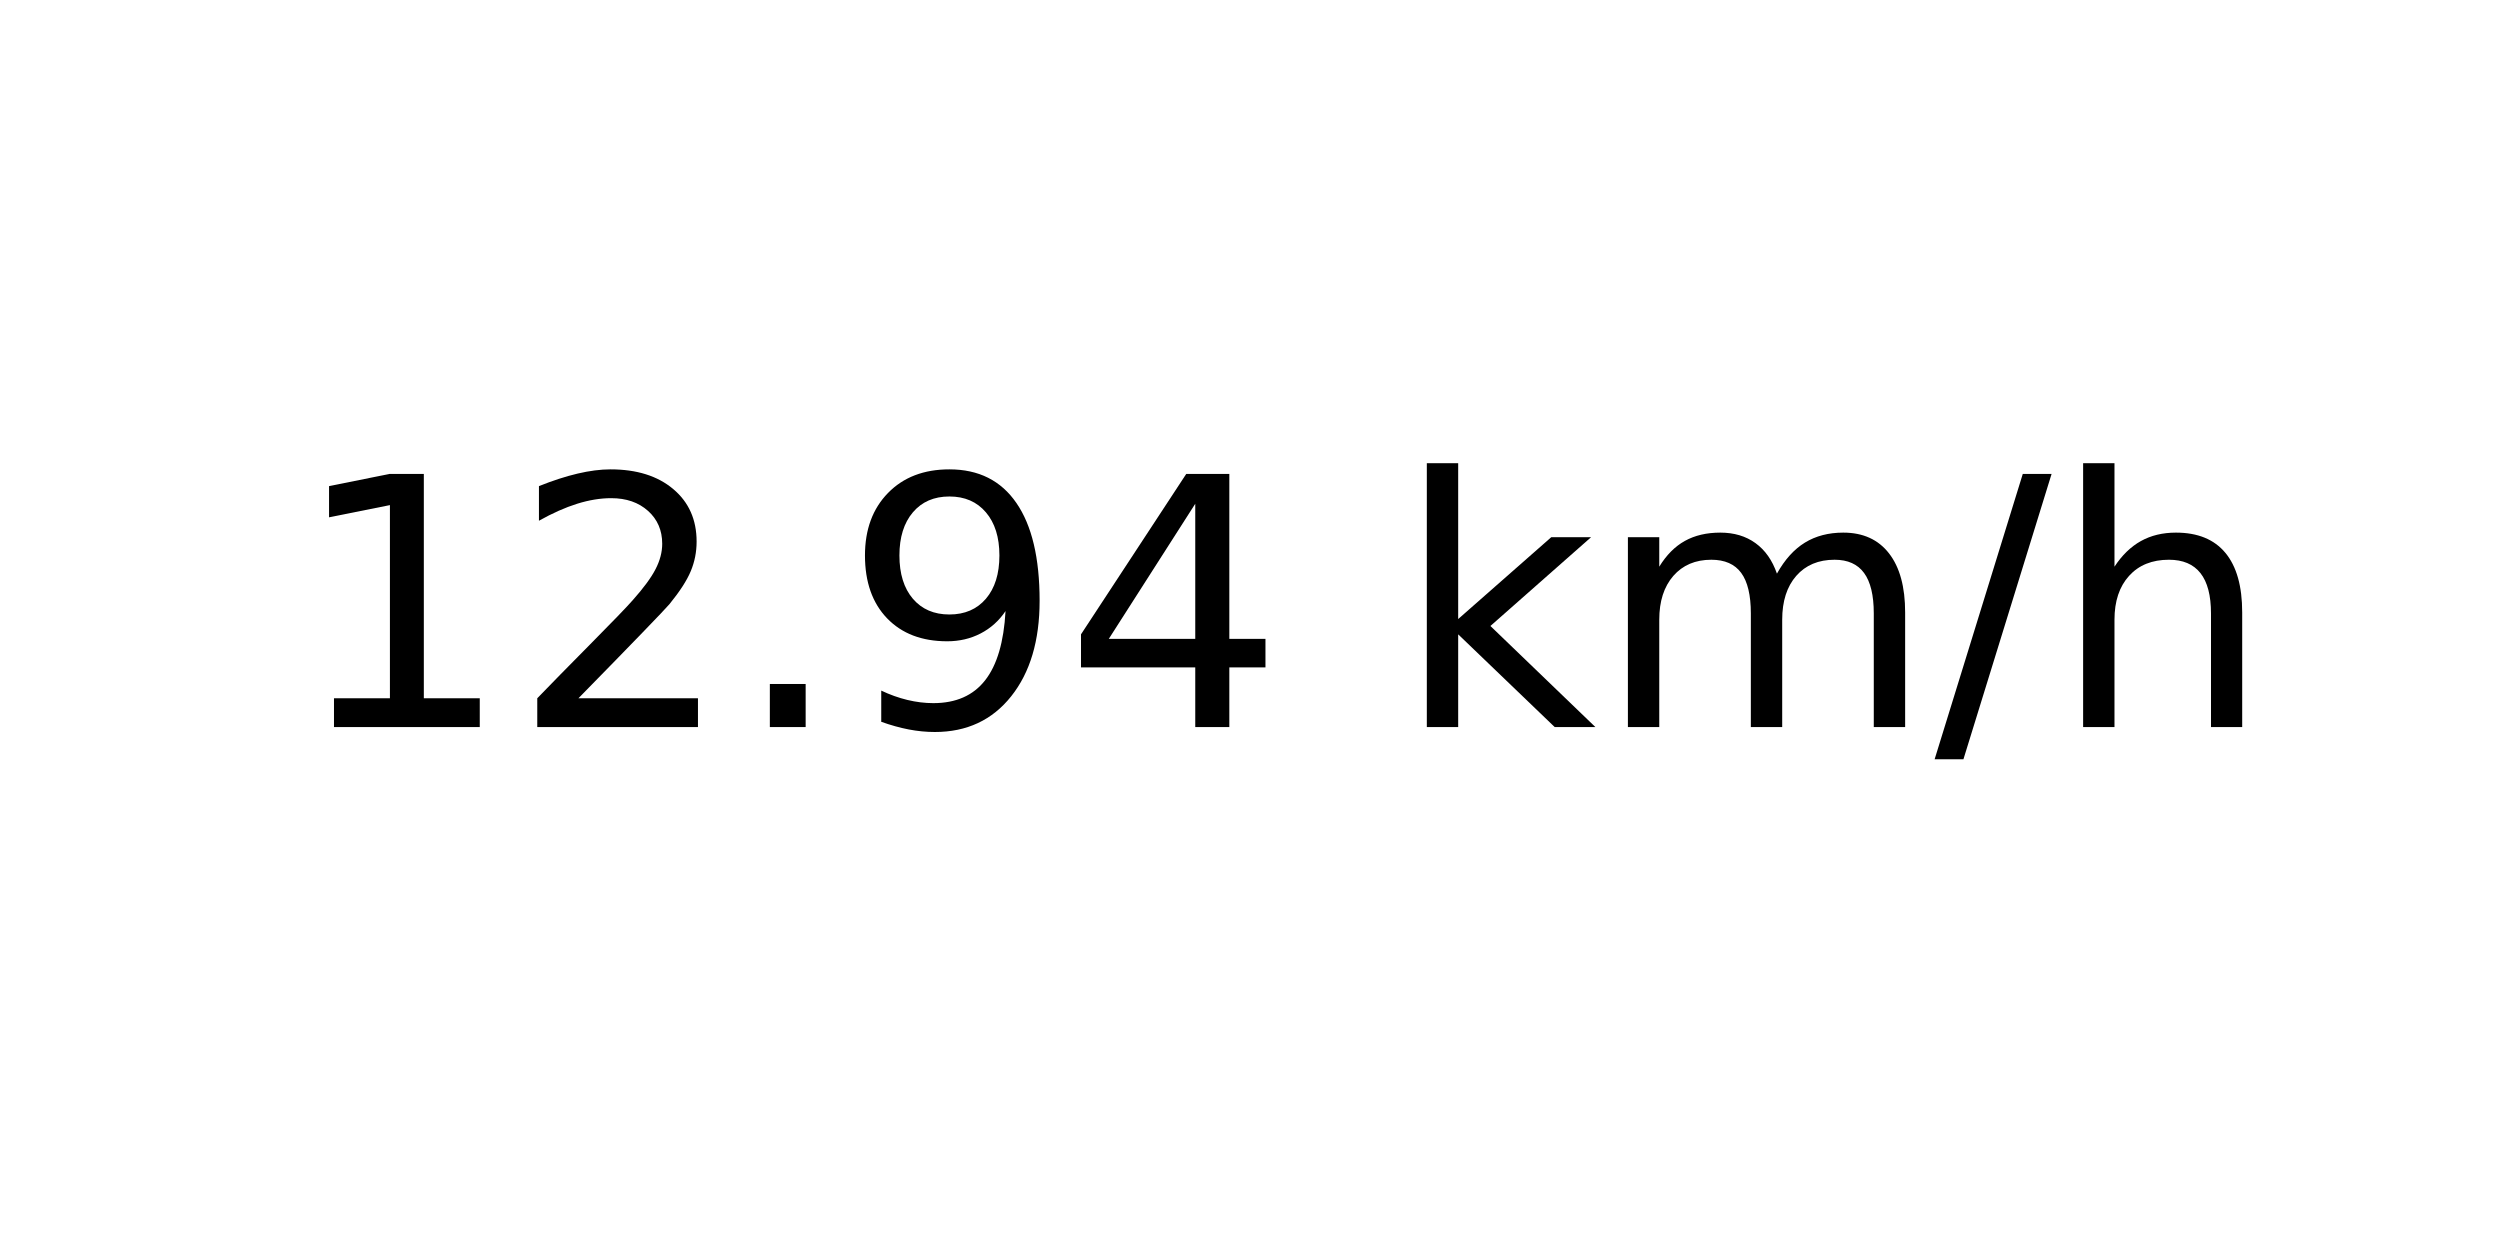
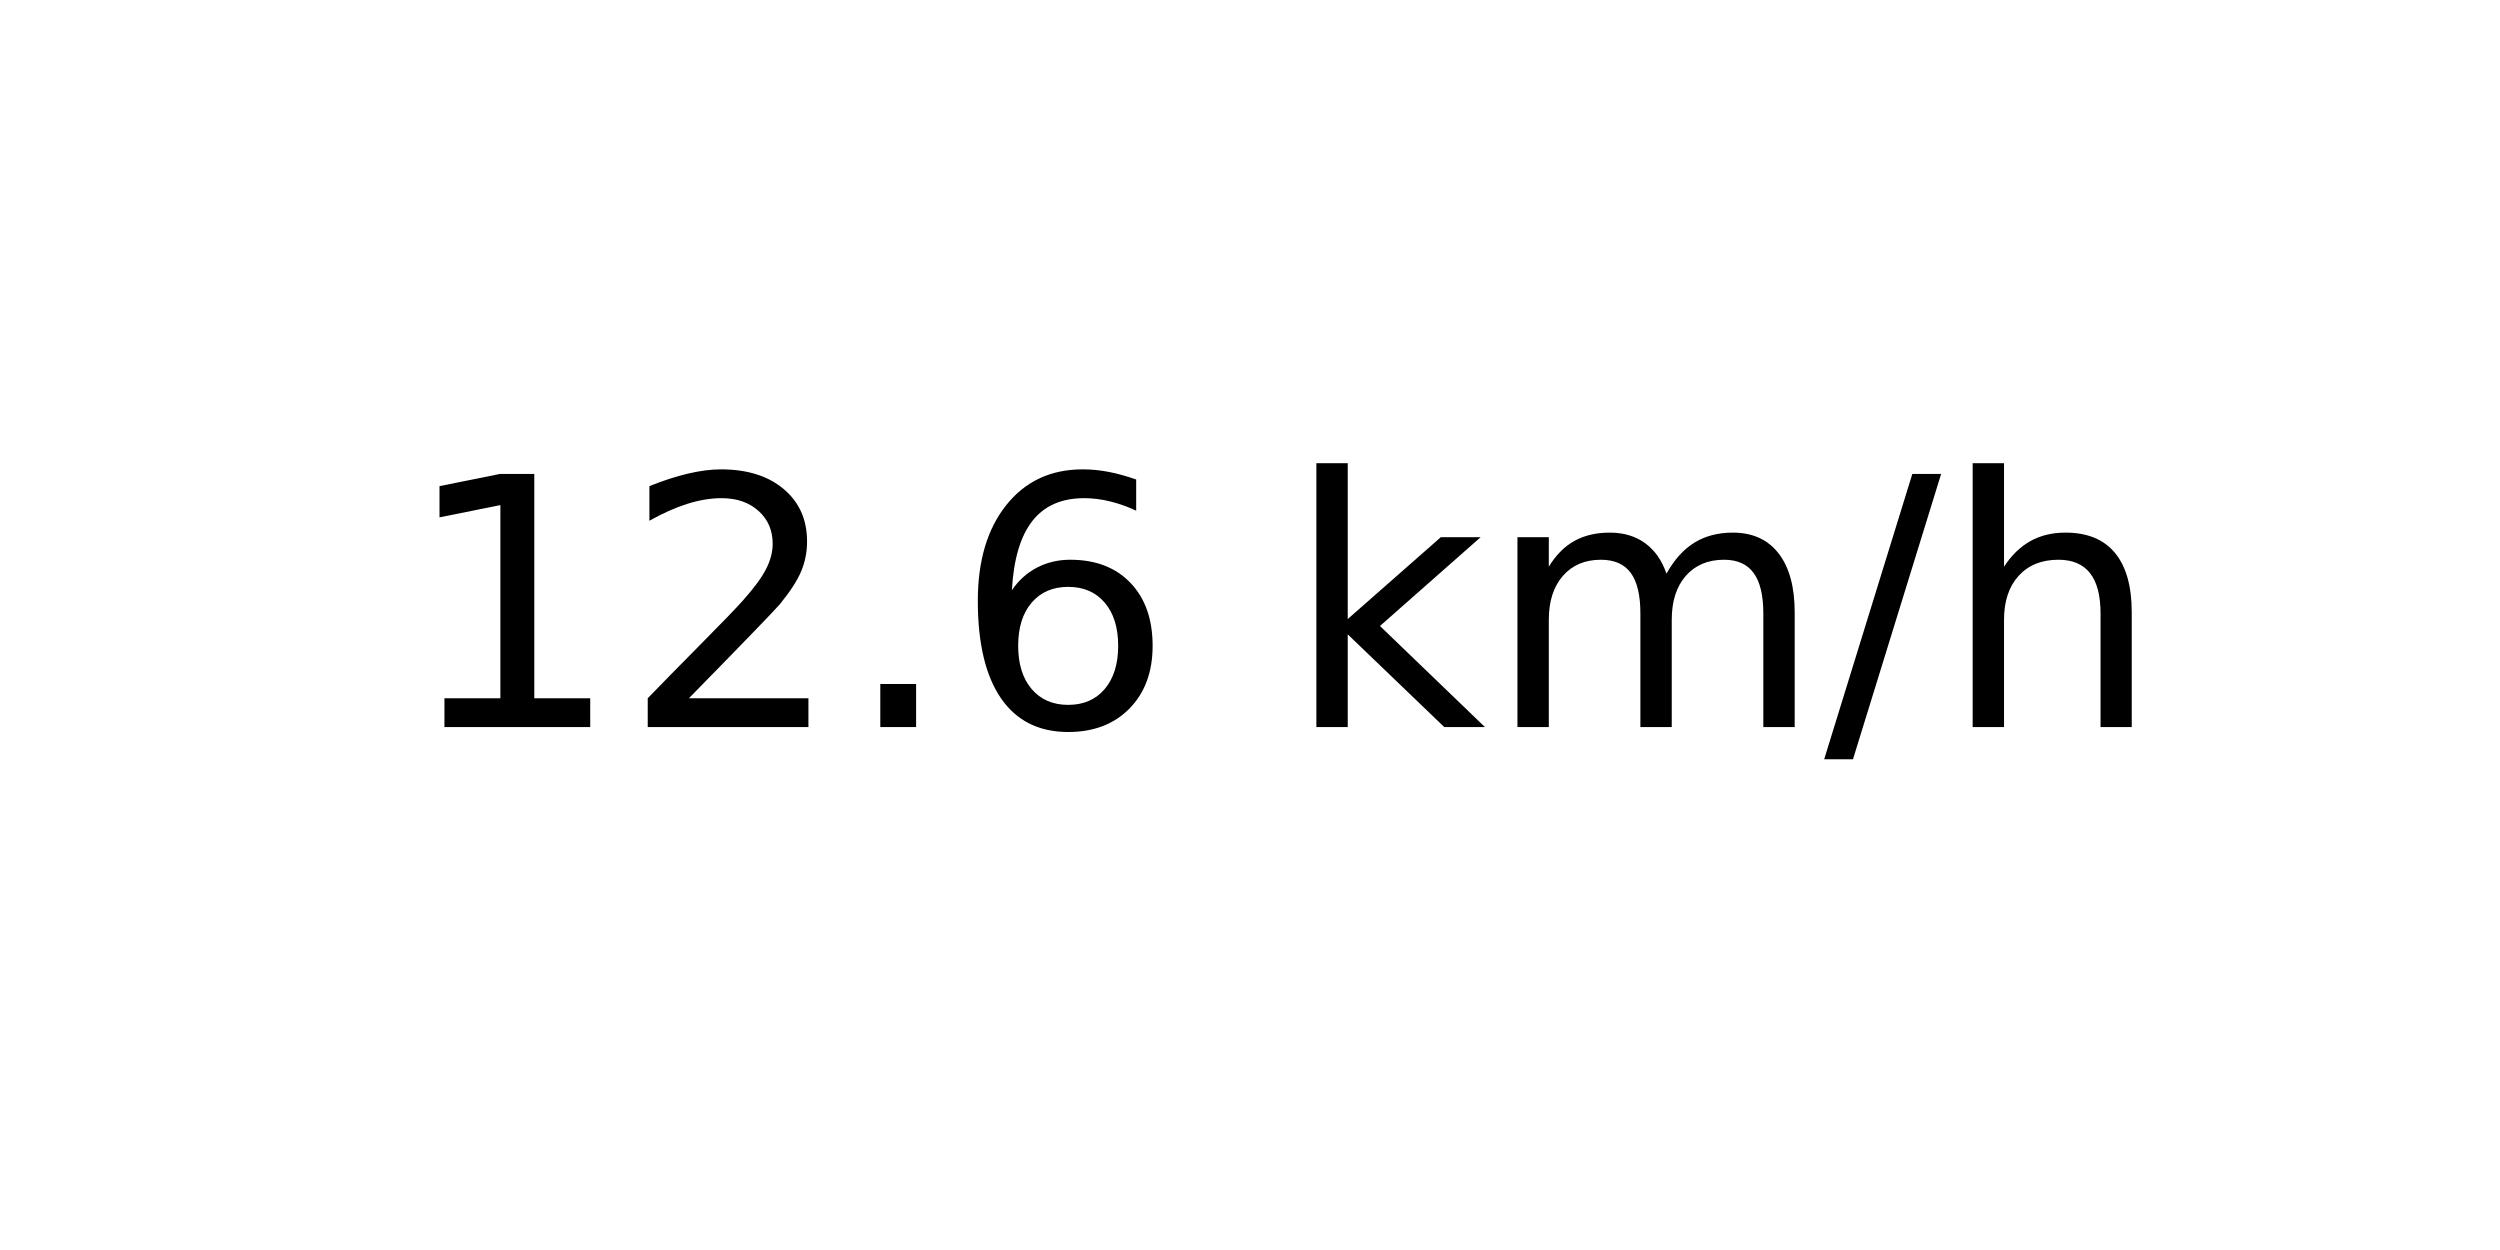
<svg xmlns="http://www.w3.org/2000/svg" xmlns:xlink="http://www.w3.org/1999/xlink" width="72pt" height="36pt" viewBox="0 0 72 36" version="1.1">
  <defs>
    <style type="text/css">*{stroke-linejoin: round; stroke-linecap: butt}</style>
  </defs>
  <g id="figure_1">
    <g id="axes_1">
      <g id="text_1">
-         <g transform="translate(8.378125 20.93937) scale(0.1 -0.1)">
+         <g transform="translate(11.55937 20.93937) scale(0.1 -0.1)">
          <defs>
            <path id="DejaVuSans-31" d="M 794 531  L 1825 531  L 1825 4091  L 703 3866  L 703 4441  L 1819 4666  L 2450 4666  L 2450 531  L 3481 531  L 3481 0  L 794 0  L 794 531  z " transform="scale(0.015625)" />
            <path id="DejaVuSans-32" d="M 1228 531  L 3431 531  L 3431 0  L 469 0  L 469 531  Q 828 903 1448 1529  Q 2069 2156 2228 2338  Q 2531 2678 2651 2914  Q 2772 3150 2772 3378  Q 2772 3750 2511 3984  Q 2250 4219 1831 4219  Q 1534 4219 1204 4116  Q 875 4013 500 3803  L 500 4441  Q 881 4594 1212 4672  Q 1544 4750 1819 4750  Q 2544 4750 2975 4387  Q 3406 4025 3406 3419  Q 3406 3131 3298 2873  Q 3191 2616 2906 2266  Q 2828 2175 2409 1742  Q 1991 1309 1228 531  z " transform="scale(0.015625)" />
            <path id="DejaVuSans-2e" d="M 684 794  L 1344 794  L 1344 0  L 684 0  L 684 794  z " transform="scale(0.015625)" />
-             <path id="DejaVuSans-39" d="M 703 97  L 703 672  Q 941 559 1184 500  Q 1428 441 1663 441  Q 2288 441 2617 861  Q 2947 1281 2994 2138  Q 2813 1869 2534 1725  Q 2256 1581 1919 1581  Q 1219 1581 811 2004  Q 403 2428 403 3163  Q 403 3881 828 4315  Q 1253 4750 1959 4750  Q 2769 4750 3195 4129  Q 3622 3509 3622 2328  Q 3622 1225 3098 567  Q 2575 -91 1691 -91  Q 1453 -91 1209 -44  Q 966 3 703 97  z M 1959 2075  Q 2384 2075 2632 2365  Q 2881 2656 2881 3163  Q 2881 3666 2632 3958  Q 2384 4250 1959 4250  Q 1534 4250 1286 3958  Q 1038 3666 1038 3163  Q 1038 2656 1286 2365  Q 1534 2075 1959 2075  z " transform="scale(0.015625)" />
-             <path id="DejaVuSans-34" d="M 2419 4116  L 825 1625  L 2419 1625  L 2419 4116  z M 2253 4666  L 3047 4666  L 3047 1625  L 3713 1625  L 3713 1100  L 3047 1100  L 3047 0  L 2419 0  L 2419 1100  L 313 1100  L 313 1709  L 2253 4666  z " transform="scale(0.015625)" />
+             <path id="DejaVuSans-36" d="M 2113 2584  Q 1688 2584 1439 2293  Q 1191 2003 1191 1497  Q 1191 994 1439 701  Q 1688 409 2113 409  Q 2538 409 2786 701  Q 3034 994 3034 1497  Q 3034 2003 2786 2293  Q 2538 2584 2113 2584  z M 3366 4563  L 3366 3988  Q 3128 4100 2886 4159  Q 2644 4219 2406 4219  Q 1781 4219 1451 3797  Q 1122 3375 1075 2522  Q 1259 2794 1537 2939  Q 1816 3084 2150 3084  Q 2853 3084 3261 2657  Q 3669 2231 3669 1497  Q 3669 778 3244 343  Q 2819 -91 2113 -91  Q 1303 -91 875 529  Q 447 1150 447 2328  Q 447 3434 972 4092  Q 1497 4750 2381 4750  Q 2619 4750 2861 4703  Q 3103 4656 3366 4563  z " transform="scale(0.015625)" />
            <path id="DejaVuSans-20" transform="scale(0.015625)" />
            <path id="DejaVuSans-6b" d="M 581 4863  L 1159 4863  L 1159 1991  L 2875 3500  L 3609 3500  L 1753 1863  L 3688 0  L 2938 0  L 1159 1709  L 1159 0  L 581 0  L 581 4863  z " transform="scale(0.015625)" />
            <path id="DejaVuSans-6d" d="M 3328 2828  Q 3544 3216 3844 3400  Q 4144 3584 4550 3584  Q 5097 3584 5394 3201  Q 5691 2819 5691 2113  L 5691 0  L 5113 0  L 5113 2094  Q 5113 2597 4934 2840  Q 4756 3084 4391 3084  Q 3944 3084 3684 2787  Q 3425 2491 3425 1978  L 3425 0  L 2847 0  L 2847 2094  Q 2847 2600 2669 2842  Q 2491 3084 2119 3084  Q 1678 3084 1418 2786  Q 1159 2488 1159 1978  L 1159 0  L 581 0  L 581 3500  L 1159 3500  L 1159 2956  Q 1356 3278 1631 3431  Q 1906 3584 2284 3584  Q 2666 3584 2933 3390  Q 3200 3197 3328 2828  z " transform="scale(0.015625)" />
            <path id="DejaVuSans-2f" d="M 1625 4666  L 2156 4666  L 531 -594  L 0 -594  L 1625 4666  z " transform="scale(0.015625)" />
            <path id="DejaVuSans-68" d="M 3513 2113  L 3513 0  L 2938 0  L 2938 2094  Q 2938 2591 2744 2837  Q 2550 3084 2163 3084  Q 1697 3084 1428 2787  Q 1159 2491 1159 1978  L 1159 0  L 581 0  L 581 4863  L 1159 4863  L 1159 2956  Q 1366 3272 1645 3428  Q 1925 3584 2291 3584  Q 2894 3584 3203 3211  Q 3513 2838 3513 2113  z " transform="scale(0.015625)" />
          </defs>
          <use xlink:href="#DejaVuSans-31" />
          <use xlink:href="#DejaVuSans-32" x="63.623" />
          <use xlink:href="#DejaVuSans-2e" x="127.246" />
-           <use xlink:href="#DejaVuSans-39" x="159.033" />
-           <use xlink:href="#DejaVuSans-34" x="222.656" />
-           <use xlink:href="#DejaVuSans-20" x="286.279" />
-           <use xlink:href="#DejaVuSans-6b" x="318.066" />
-           <use xlink:href="#DejaVuSans-6d" x="375.977" />
-           <use xlink:href="#DejaVuSans-2f" x="473.389" />
-           <use xlink:href="#DejaVuSans-68" x="507.08" />
+           <use xlink:href="#DejaVuSans-36" x="159.033" />
+           <use xlink:href="#DejaVuSans-20" x="222.656" />
+           <use xlink:href="#DejaVuSans-6b" x="254.443" />
+           <use xlink:href="#DejaVuSans-6d" x="312.354" />
+           <use xlink:href="#DejaVuSans-2f" x="409.766" />
+           <use xlink:href="#DejaVuSans-68" x="443.457" />
        </g>
      </g>
    </g>
  </g>
</svg>
